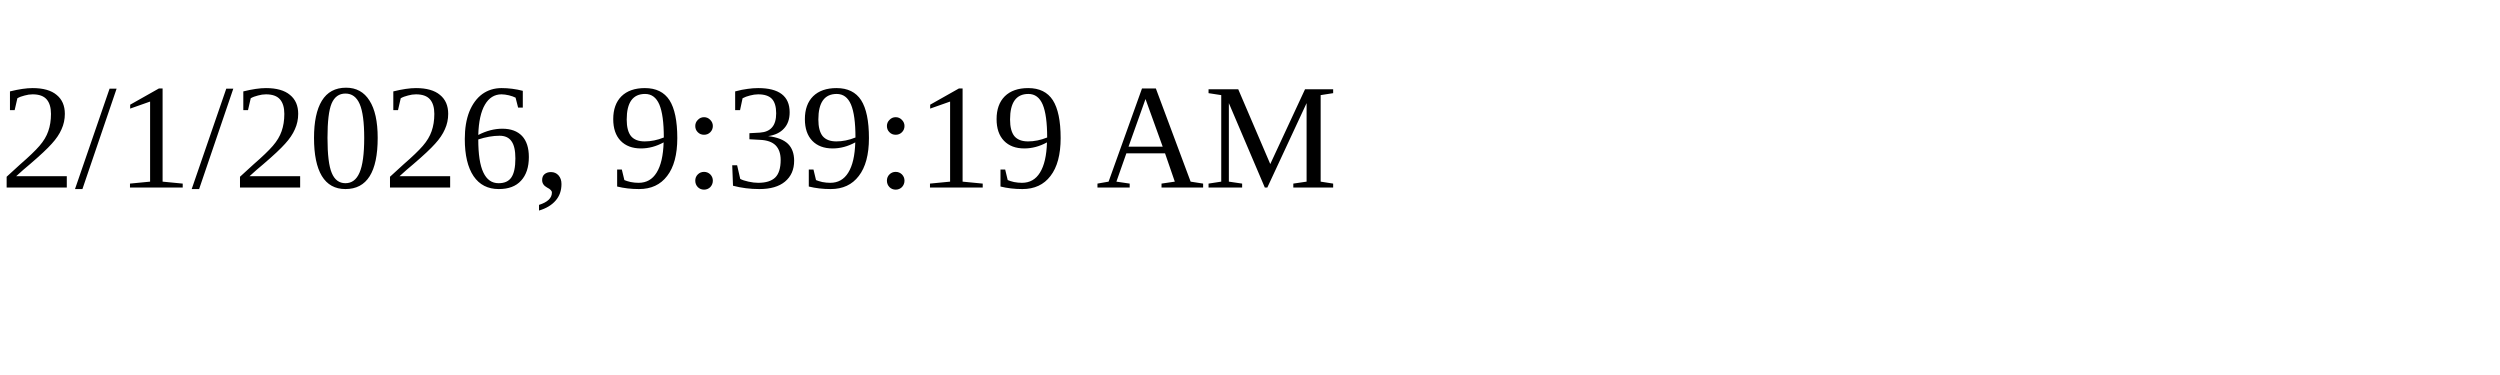
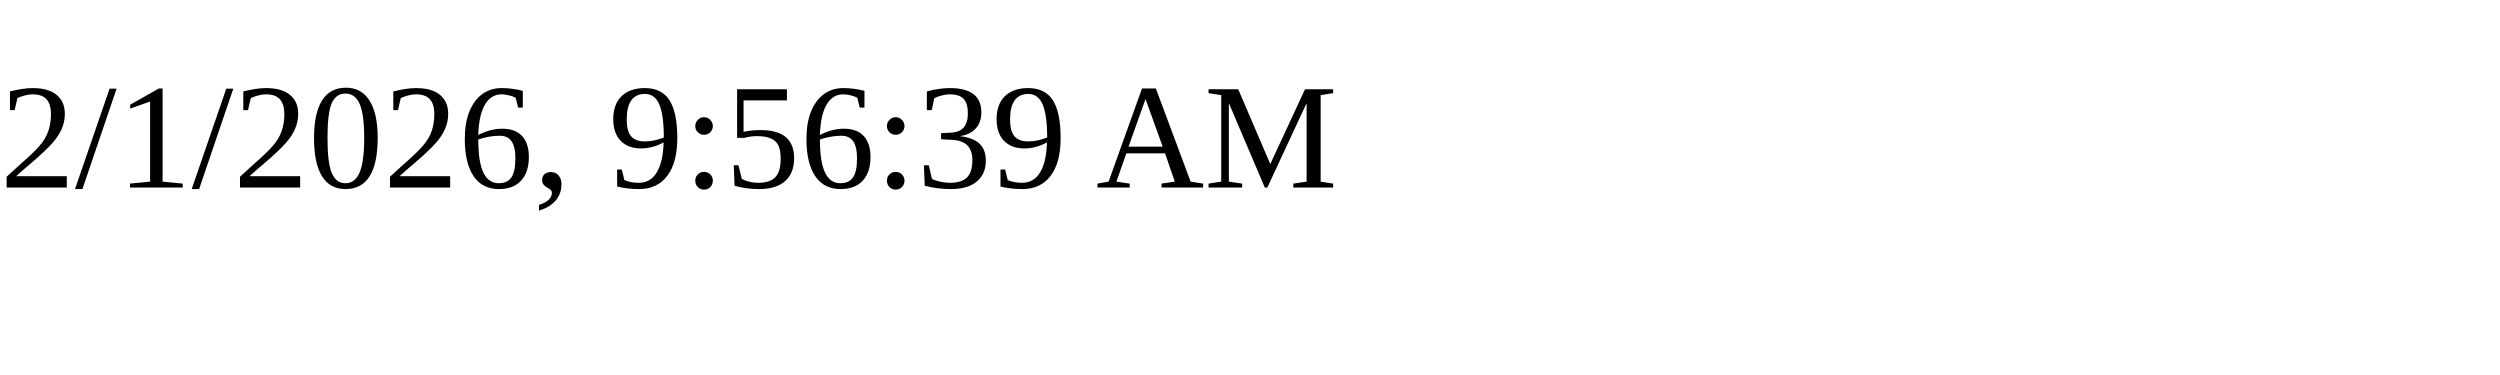
<svg xmlns="http://www.w3.org/2000/svg" height="30" width="200">
-   <text x="0" y="15">2/1/2026, 9:39:19 AM</text>
+   <text x="0" y="15">2/1/2026, 9:56:39 AM</text>
</svg>
